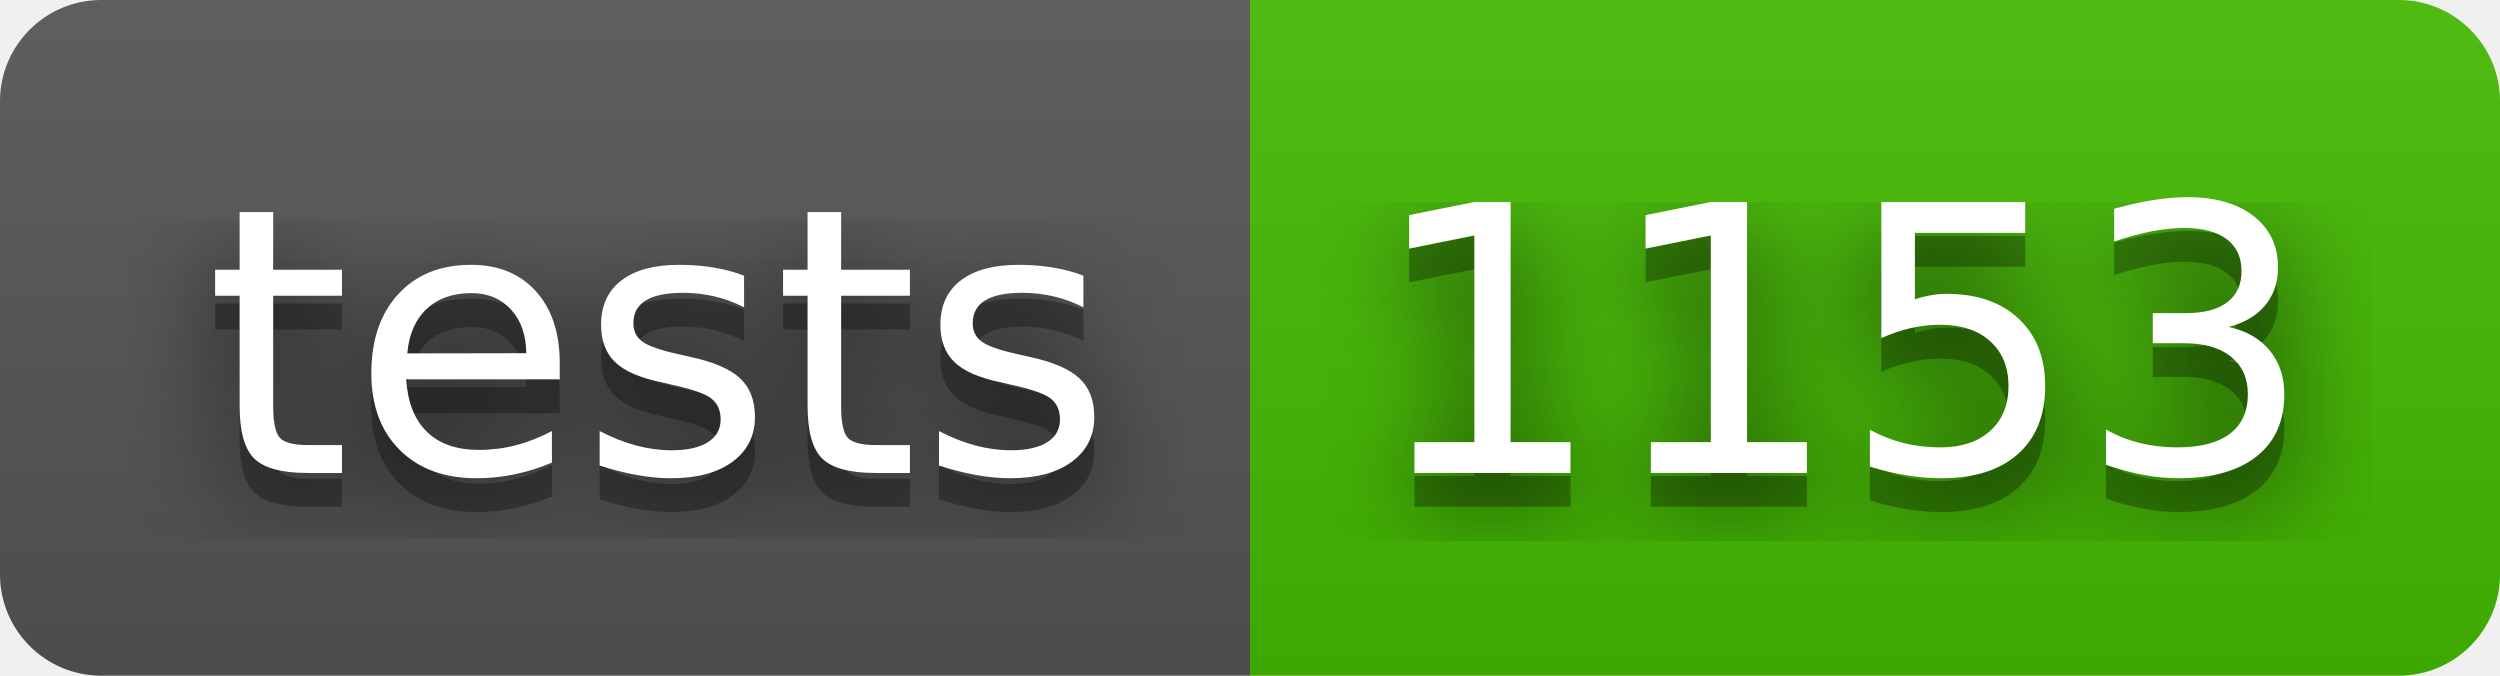
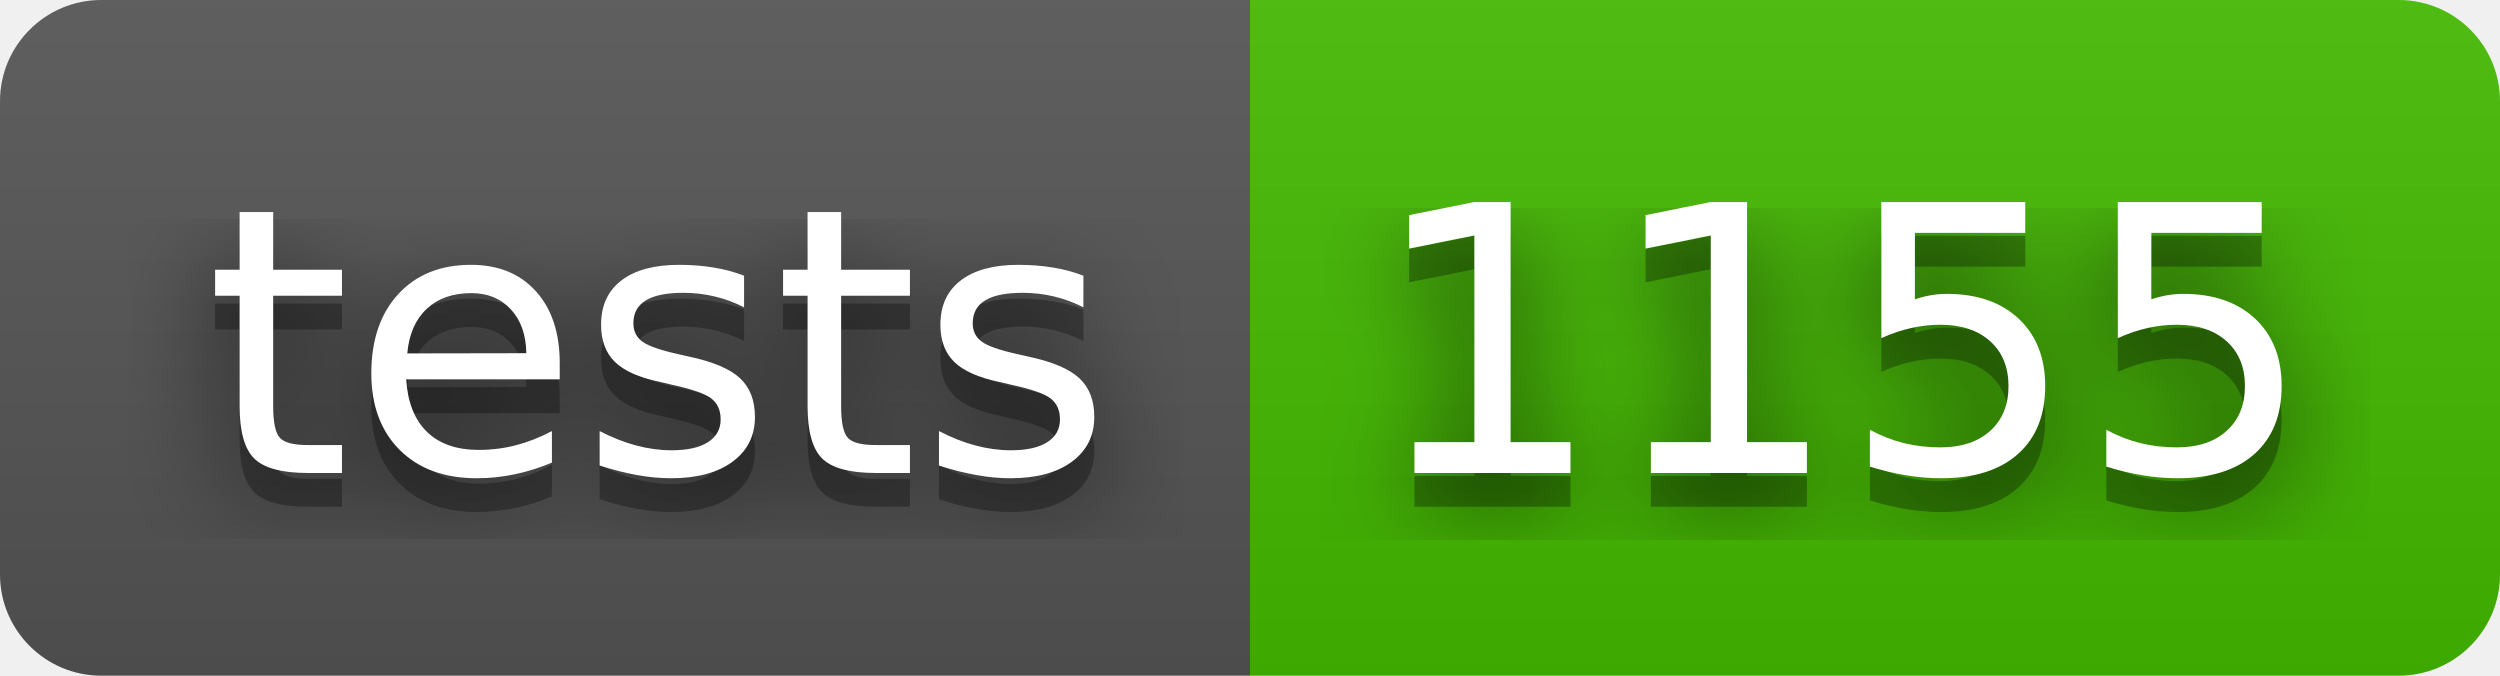
- <svg xmlns="http://www.w3.org/2000/svg" width="74" height="20" role="img" aria-label="tests: 1153">
+ <svg xmlns="http://www.w3.org/2000/svg" width="74" height="20" role="img" aria-label="tests: 1155">
  <filter id="blur">
    <feGaussianBlur stdDeviation="16" />
  </filter>
  <linearGradient id="s" x2="0" y2="100%">
    <stop offset="0" stop-color="#bbb" stop-opacity=".1" />
    <stop offset="1" stop-opacity=".1" />
  </linearGradient>
  <clipPath id="r">
    <rect width="74" height="20" rx="3" />
  </clipPath>
  <g clip-path="url(#r)">
    <rect width="37" height="20" fill="#555" />
    <rect x="37" width="37" height="20" fill="#4b0" />
    <rect width="74" height="20" fill="url(#s)" />
  </g>
  <g fill="#fff" text-anchor="middle" font-family="Verdana,Geneva,DejaVu Sans,sans-serif" text-rendering="geometricPrecision" font-size="110">
    <g transform="scale(.1)">
      <g aria-hidden="true" fill="#010101">
        <text x="195" y="150" fill-opacity=".8" filter="url(#blur)" textLength="270">tests</text>
        <text x="195" y="150" fill-opacity=".3" textLength="270">tests</text>
      </g>
      <text x="195" y="140" textLength="270">tests</text>
    </g>
    <g transform="scale(.1)">
      <g aria-hidden="true" fill="#010101">
-         <text x="545" y="150" fill-opacity=".8" filter="url(#blur)" textLength="270">1153</text>
-         <text x="545" y="150" fill-opacity=".3" textLength="270">1153</text>
+         <text x="545" y="150" fill-opacity=".8" filter="url(#blur)" textLength="270">1155</text>
+         <text x="545" y="150" fill-opacity=".3" textLength="270">1155</text>
      </g>
-       <text x="545" y="140" textLength="270">1153</text>
+       <text x="545" y="140" textLength="270">1155</text>
    </g>
  </g>
</svg>
